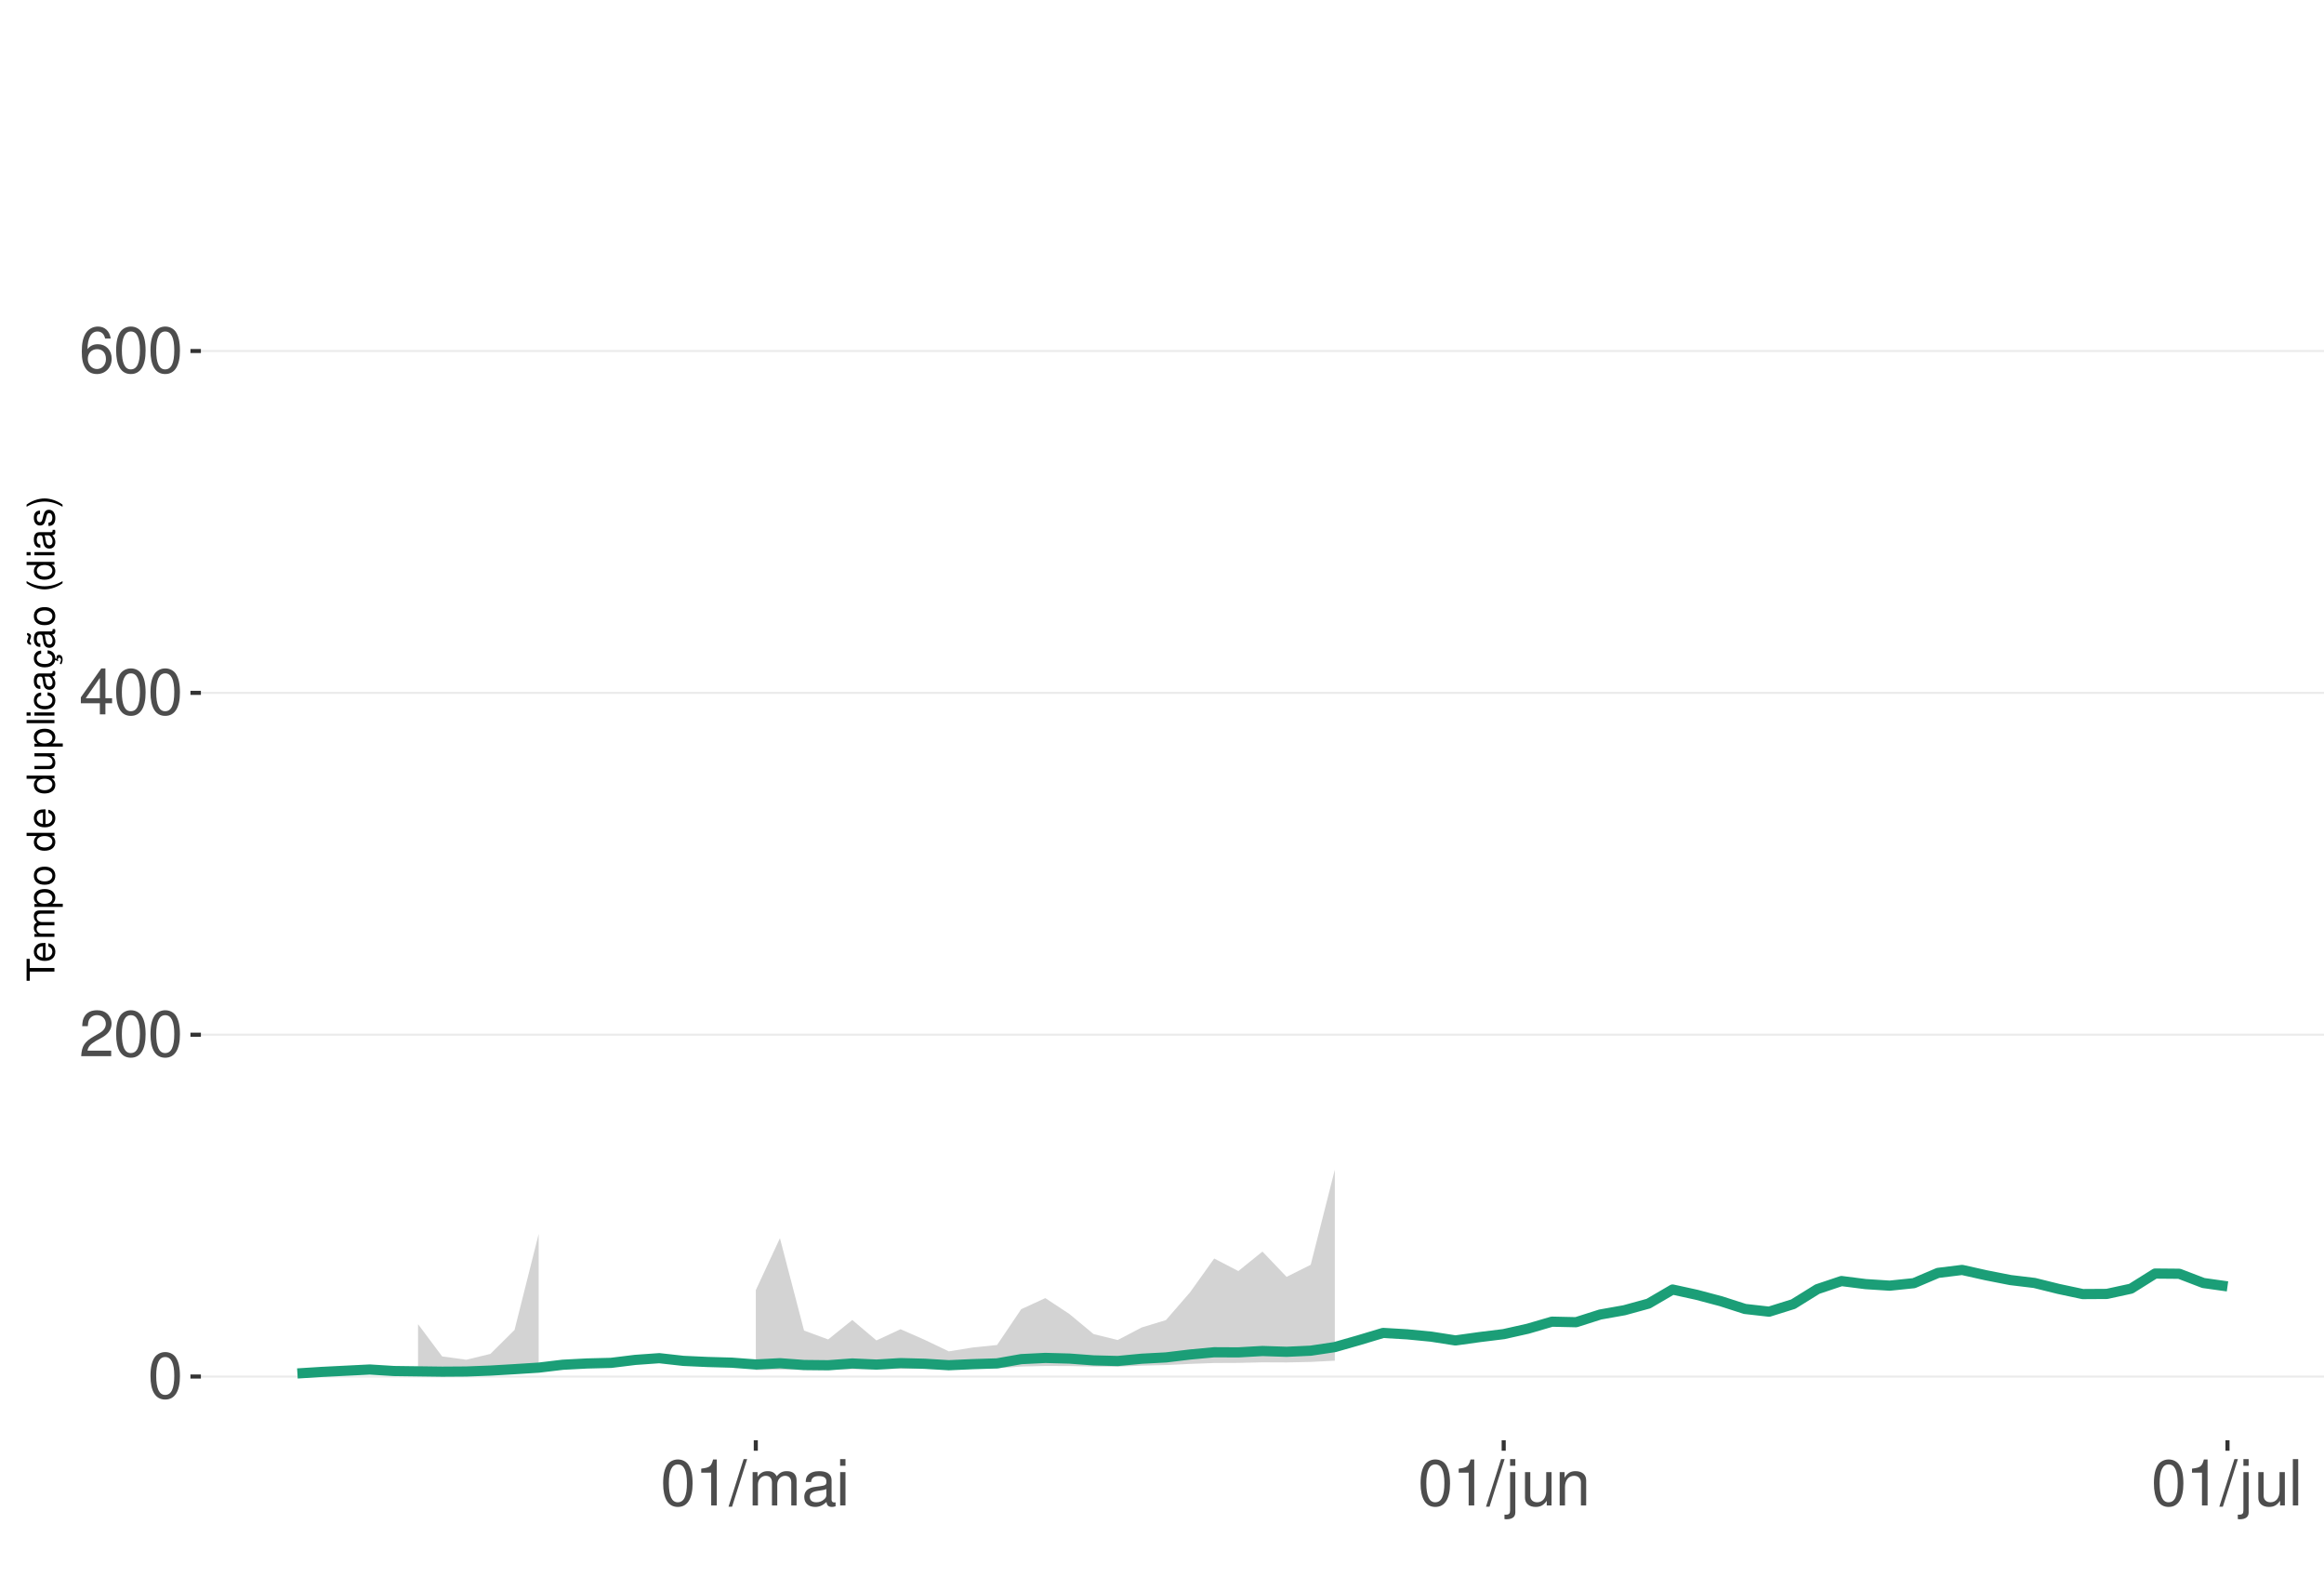
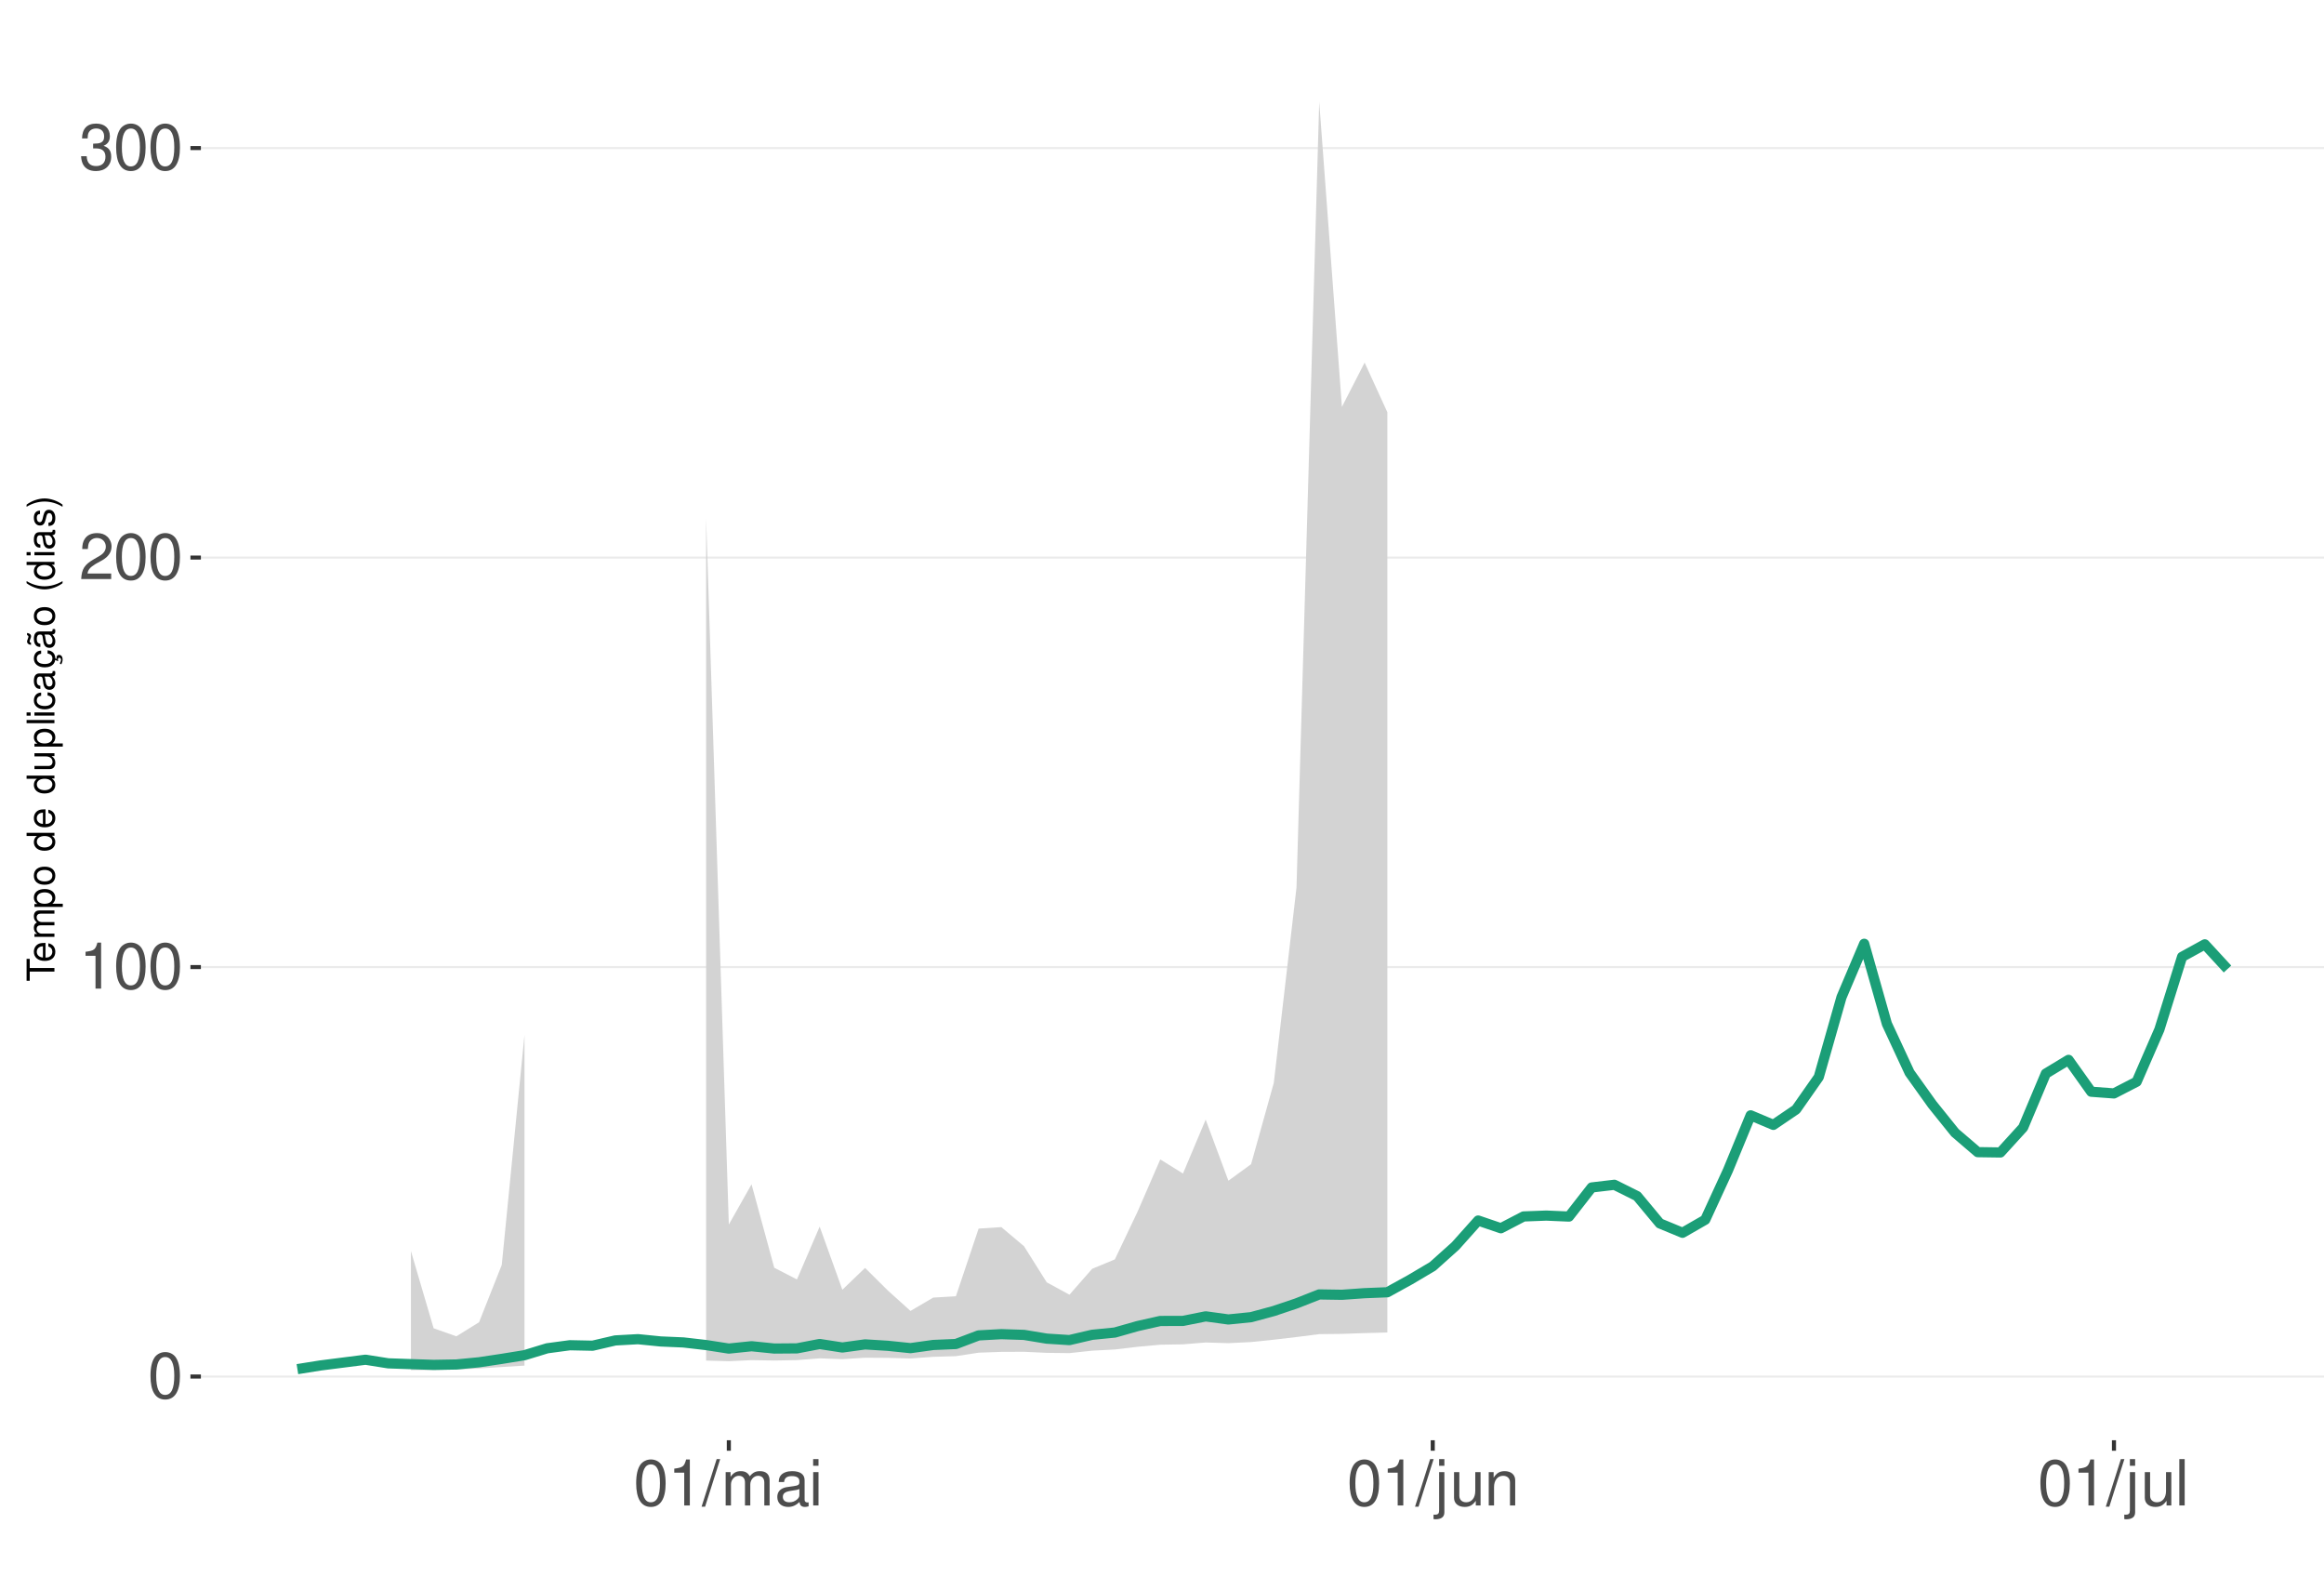
<svg xmlns="http://www.w3.org/2000/svg" xmlns:xlink="http://www.w3.org/1999/xlink" width="609pt" height="413pt" viewBox="0 0 609 413" version="1.1">
  <defs>
    <g>
      <symbol overflow="visible" id="glyph0-0">
        <path style="stroke:none;" d="" />
      </symbol>
      <symbol overflow="visible" id="glyph0-1">
        <path style="stroke:none;" d="M 4.578 -12.047 C 3.484 -12.047 2.484 -11.547 1.859 -10.734 C 1.094 -9.656 0.719 -8.062 0.719 -5.828 C 0.719 -1.766 2.047 0.391 4.578 0.391 C 7.078 0.391 8.438 -1.766 8.438 -5.734 C 8.438 -8.062 8.078 -9.625 7.297 -10.734 C 6.672 -11.562 5.703 -12.047 4.578 -12.047 Z M 4.578 -10.75 C 6.156 -10.75 6.953 -9.125 6.953 -5.859 C 6.953 -2.438 6.172 -0.828 4.547 -0.828 C 3 -0.828 2.219 -2.5 2.219 -5.812 C 2.219 -9.125 3 -10.75 4.578 -10.75 Z M 4.578 -10.75 " />
      </symbol>
      <symbol overflow="visible" id="glyph0-2">
+         <path style="stroke:none;" d="M 4.312 -8.578 L 4.312 0 L 5.781 0 L 5.781 -12.047 L 4.812 -12.047 C 4.297 -10.188 3.969 -9.938 1.703 -9.641 L 1.703 -8.578 Z M 4.312 -8.578 " />
+       </symbol>
+       <symbol overflow="visible" id="glyph0-3">
        <path style="stroke:none;" d="M 8.422 -1.453 L 2.219 -1.453 C 2.359 -2.453 2.891 -3.078 4.344 -3.969 L 6.016 -4.891 C 7.656 -5.812 8.516 -7.047 8.516 -8.531 C 8.516 -9.531 8.109 -10.453 7.406 -11.109 C 6.719 -11.75 5.844 -12.047 4.734 -12.047 C 3.234 -12.047 2.109 -11.516 1.469 -10.484 C 1.047 -9.844 0.859 -9.094 0.828 -7.875 L 2.297 -7.875 C 2.344 -8.688 2.453 -9.172 2.641 -9.578 C 3.031 -10.312 3.797 -10.766 4.688 -10.766 C 6.016 -10.766 7.016 -9.797 7.016 -8.5 C 7.016 -7.531 6.469 -6.703 5.406 -6.094 L 3.875 -5.203 C 1.422 -3.781 0.703 -2.641 0.562 -0.016 L 8.422 -0.016 Z M 8.422 -1.453 " />
      </symbol>
-       <symbol overflow="visible" id="glyph0-3">
-         <path style="stroke:none;" d="M 5.453 -2.922 L 5.453 0 L 6.906 0 L 6.906 -2.922 L 8.656 -2.922 L 8.656 -4.234 L 6.906 -4.234 L 6.906 -12.047 L 5.828 -12.047 L 0.469 -4.469 L 0.469 -2.922 Z M 5.453 -4.234 L 1.75 -4.234 L 5.453 -9.547 Z M 5.453 -4.234 " />
-       </symbol>
      <symbol overflow="visible" id="glyph0-4">
-         <path style="stroke:none;" d="M 8.297 -8.906 C 8.016 -10.875 6.75 -12.047 4.953 -12.047 C 3.641 -12.047 2.484 -11.406 1.781 -10.328 C 1.031 -9.141 0.719 -7.672 0.719 -5.5 C 0.719 -3.469 1 -2.188 1.719 -1.109 C 2.344 -0.141 3.375 0.391 4.688 0.391 C 6.922 0.391 8.547 -1.297 8.547 -3.641 C 8.547 -5.859 7.047 -7.422 4.938 -7.422 C 3.766 -7.422 2.844 -7 2.219 -6.109 C 2.234 -9.094 3.172 -10.75 4.844 -10.75 C 5.875 -10.75 6.594 -10.078 6.828 -8.906 Z M 4.75 -6.125 C 6.156 -6.125 7.047 -5.125 7.047 -3.531 C 7.047 -2.016 6.047 -0.922 4.703 -0.922 C 3.328 -0.922 2.297 -2.062 2.297 -3.594 C 2.297 -5.094 3.297 -6.125 4.75 -6.125 Z M 4.75 -6.125 " />
+         <path style="stroke:none;" d="M 3.688 -5.547 L 4.484 -5.547 C 6.078 -5.547 6.922 -4.797 6.922 -3.344 C 6.922 -1.828 6.016 -0.922 4.5 -0.922 C 2.875 -0.922 2.094 -1.734 2 -3.5 L 0.531 -3.5 C 0.594 -2.531 0.766 -1.906 1.047 -1.359 C 1.672 -0.203 2.812 0.391 4.438 0.391 C 6.859 0.391 8.422 -1.078 8.422 -3.359 C 8.422 -4.891 7.844 -5.734 6.422 -6.234 C 7.531 -6.672 8.078 -7.516 8.078 -8.734 C 8.078 -10.797 6.734 -12.047 4.484 -12.047 C 2.094 -12.047 0.828 -10.703 0.781 -8.156 L 2.25 -8.156 C 2.266 -8.891 2.328 -9.312 2.516 -9.672 C 2.844 -10.359 3.578 -10.766 4.5 -10.766 C 5.797 -10.766 6.578 -9.984 6.578 -8.672 C 6.578 -7.828 6.281 -7.312 5.625 -7.031 C 5.234 -6.859 4.703 -6.797 3.688 -6.781 Z M 3.688 -5.547 " />
      </symbol>
      <symbol overflow="visible" id="glyph0-5">
-         <path style="stroke:none;" d="M 4.312 -8.578 L 4.312 0 L 5.781 0 L 5.781 -12.047 L 4.812 -12.047 C 4.297 -10.188 3.969 -9.938 1.703 -9.641 L 1.703 -8.578 Z M 4.312 -8.578 " />
+         <path style="stroke:none;" d="M 3.812 -12.141 L -0.141 0.328 L 0.781 0.328 L 4.734 -12.141 Z M 3.812 -12.141 " />
      </symbol>
      <symbol overflow="visible" id="glyph0-6">
-         <path style="stroke:none;" d="M 3.812 -12.141 L -0.141 0.328 L 0.781 0.328 L 4.734 -12.141 Z M 3.812 -12.141 " />
+         <path style="stroke:none;" d="M 1.172 -8.734 L 1.172 0 L 2.562 0 L 2.562 -5.484 C 2.562 -6.75 3.484 -7.766 4.609 -7.766 C 5.641 -7.766 6.234 -7.125 6.234 -6.016 L 6.234 0 L 7.625 0 L 7.625 -5.484 C 7.625 -6.75 8.547 -7.766 9.672 -7.766 C 10.688 -7.766 11.297 -7.109 11.297 -6.016 L 11.297 0 L 12.688 0 L 12.688 -6.547 C 12.688 -8.109 11.797 -8.984 10.156 -8.984 C 9 -8.984 8.297 -8.625 7.484 -7.641 C 6.969 -8.578 6.266 -8.984 5.125 -8.984 C 3.969 -8.984 3.188 -8.547 2.453 -7.5 L 2.453 -8.734 Z M 1.172 -8.734 " />
      </symbol>
      <symbol overflow="visible" id="glyph0-7">
-         <path style="stroke:none;" d="M 1.172 -8.734 L 1.172 0 L 2.562 0 L 2.562 -5.484 C 2.562 -6.75 3.484 -7.766 4.609 -7.766 C 5.641 -7.766 6.234 -7.125 6.234 -6.016 L 6.234 0 L 7.625 0 L 7.625 -5.484 C 7.625 -6.75 8.547 -7.766 9.672 -7.766 C 10.688 -7.766 11.297 -7.109 11.297 -6.016 L 11.297 0 L 12.688 0 L 12.688 -6.547 C 12.688 -8.109 11.797 -8.984 10.156 -8.984 C 9 -8.984 8.297 -8.625 7.484 -7.641 C 6.969 -8.578 6.266 -8.984 5.125 -8.984 C 3.969 -8.984 3.188 -8.547 2.453 -7.5 L 2.453 -8.734 Z M 1.172 -8.734 " />
+         <path style="stroke:none;" d="M 8.906 -0.812 C 8.766 -0.781 8.688 -0.781 8.609 -0.781 C 8.125 -0.781 7.859 -1.031 7.859 -1.469 L 7.859 -6.594 C 7.859 -8.141 6.734 -8.984 4.578 -8.984 C 3.297 -8.984 2.281 -8.609 1.688 -7.969 C 1.281 -7.516 1.109 -7.016 1.078 -6.141 L 2.484 -6.141 C 2.594 -7.219 3.234 -7.688 4.531 -7.688 C 5.797 -7.688 6.484 -7.234 6.484 -6.391 L 6.484 -6.031 C 6.469 -5.438 6.156 -5.219 5.031 -5.062 C 3.062 -4.812 2.766 -4.75 2.234 -4.531 C 1.219 -4.094 0.703 -3.328 0.703 -2.203 C 0.703 -0.609 1.797 0.391 3.562 0.391 C 4.656 0.391 5.547 0 6.531 -0.906 C 6.625 0 7.062 0.391 7.969 0.391 C 8.266 0.391 8.438 0.344 8.906 0.234 Z M 6.484 -2.75 C 6.484 -2.281 6.344 -2 5.922 -1.609 C 5.359 -1.094 4.688 -0.828 3.859 -0.828 C 2.781 -0.828 2.156 -1.344 2.156 -2.234 C 2.156 -3.141 2.75 -3.609 4.25 -3.828 C 5.734 -4.031 6.016 -4.094 6.484 -4.312 Z M 6.484 -2.75 " />
      </symbol>
      <symbol overflow="visible" id="glyph0-8">
-         <path style="stroke:none;" d="M 8.906 -0.812 C 8.766 -0.781 8.688 -0.781 8.609 -0.781 C 8.125 -0.781 7.859 -1.031 7.859 -1.469 L 7.859 -6.594 C 7.859 -8.141 6.734 -8.984 4.578 -8.984 C 3.297 -8.984 2.281 -8.609 1.688 -7.969 C 1.281 -7.516 1.109 -7.016 1.078 -6.141 L 2.484 -6.141 C 2.594 -7.219 3.234 -7.688 4.531 -7.688 C 5.797 -7.688 6.484 -7.234 6.484 -6.391 L 6.484 -6.031 C 6.469 -5.438 6.156 -5.219 5.031 -5.062 C 3.062 -4.812 2.766 -4.75 2.234 -4.531 C 1.219 -4.094 0.703 -3.328 0.703 -2.203 C 0.703 -0.609 1.797 0.391 3.562 0.391 C 4.656 0.391 5.547 0 6.531 -0.906 C 6.625 0 7.062 0.391 7.969 0.391 C 8.266 0.391 8.438 0.344 8.906 0.234 Z M 6.484 -2.75 C 6.484 -2.281 6.344 -2 5.922 -1.609 C 5.359 -1.094 4.688 -0.828 3.859 -0.828 C 2.781 -0.828 2.156 -1.344 2.156 -2.234 C 2.156 -3.141 2.75 -3.609 4.25 -3.828 C 5.734 -4.031 6.016 -4.094 6.484 -4.312 Z M 6.484 -2.75 " />
+         <path style="stroke:none;" d="M 2.5 -8.734 L 1.109 -8.734 L 1.109 0 L 2.5 0 Z M 2.5 -12.141 L 1.094 -12.141 L 1.094 -10.391 L 2.5 -10.391 Z M 2.5 -12.141 " />
      </symbol>
      <symbol overflow="visible" id="glyph0-9">
-         <path style="stroke:none;" d="M 2.5 -8.734 L 1.109 -8.734 L 1.109 0 L 2.5 0 Z M 2.5 -12.141 L 1.094 -12.141 L 1.094 -10.391 L 2.5 -10.391 Z M 2.5 -12.141 " />
+         <path style="stroke:none;" d="M 1.172 -8.734 L 1.172 1.266 C 1.172 2.125 0.906 2.422 0.031 2.422 C -0.062 2.422 -0.109 2.422 -0.297 2.406 L -0.297 3.578 C -0.141 3.609 -0.047 3.625 0.172 3.625 C 1.734 3.625 2.547 3.016 2.547 1.812 L 2.547 -8.734 Z M 2.547 -12.141 L 1.172 -12.141 L 1.172 -10.391 L 2.547 -10.391 Z M 2.547 -12.141 " />
      </symbol>
      <symbol overflow="visible" id="glyph0-10">
-         <path style="stroke:none;" d="M 1.172 -8.734 L 1.172 1.266 C 1.172 2.125 0.906 2.422 0.031 2.422 C -0.062 2.422 -0.109 2.422 -0.297 2.406 L -0.297 3.578 C -0.141 3.609 -0.047 3.625 0.172 3.625 C 1.734 3.625 2.547 3.016 2.547 1.812 L 2.547 -8.734 Z M 2.547 -12.141 L 1.172 -12.141 L 1.172 -10.391 L 2.547 -10.391 Z M 2.547 -12.141 " />
+         <path style="stroke:none;" d="M 8.031 0 L 8.031 -8.734 L 6.641 -8.734 L 6.641 -3.781 C 6.641 -2 5.719 -0.828 4.266 -0.828 C 3.172 -0.828 2.469 -1.5 2.469 -2.547 L 2.469 -8.734 L 1.078 -8.734 L 1.078 -2 C 1.078 -0.547 2.172 0.391 3.859 0.391 C 5.141 0.391 5.969 -0.062 6.781 -1.219 L 6.781 0 Z M 8.031 0 " />
      </symbol>
      <symbol overflow="visible" id="glyph0-11">
-         <path style="stroke:none;" d="M 8.031 0 L 8.031 -8.734 L 6.641 -8.734 L 6.641 -3.781 C 6.641 -2 5.719 -0.828 4.266 -0.828 C 3.172 -0.828 2.469 -1.5 2.469 -2.547 L 2.469 -8.734 L 1.078 -8.734 L 1.078 -2 C 1.078 -0.547 2.172 0.391 3.859 0.391 C 5.141 0.391 5.969 -0.062 6.781 -1.219 L 6.781 0 Z M 8.031 0 " />
+         <path style="stroke:none;" d="M 1.172 -8.734 L 1.172 0 L 2.562 0 L 2.562 -4.812 C 2.562 -6.594 3.5 -7.766 4.938 -7.766 C 6.031 -7.766 6.734 -7.094 6.734 -6.047 L 6.734 0 L 8.109 0 L 8.109 -6.594 C 8.109 -8.047 7.031 -8.984 5.344 -8.984 C 4.047 -8.984 3.219 -8.484 2.453 -7.266 L 2.453 -8.734 Z M 1.172 -8.734 " />
      </symbol>
      <symbol overflow="visible" id="glyph0-12">
-         <path style="stroke:none;" d="M 1.172 -8.734 L 1.172 0 L 2.562 0 L 2.562 -4.812 C 2.562 -6.594 3.5 -7.766 4.938 -7.766 C 6.031 -7.766 6.734 -7.094 6.734 -6.047 L 6.734 0 L 8.109 0 L 8.109 -6.594 C 8.109 -8.047 7.031 -8.984 5.344 -8.984 C 4.047 -8.984 3.219 -8.484 2.453 -7.266 L 2.453 -8.734 Z M 1.172 -8.734 " />
-       </symbol>
-       <symbol overflow="visible" id="glyph0-13">
        <path style="stroke:none;" d="M 2.531 -12.141 L 1.125 -12.141 L 1.125 0 L 2.531 0 Z M 2.531 -12.141 " />
      </symbol>
      <symbol overflow="visible" id="glyph1-0">
        <path style="stroke:none;" d="" />
      </symbol>
      <symbol overflow="visible" id="glyph1-1">
        <path style="stroke:none;" d="M -6.469 -3.547 L -6.469 -5.938 L -7.297 -5.938 L -7.297 -0.203 L -6.469 -0.203 L -6.469 -2.609 L 0 -2.609 L 0 -3.547 Z M -6.469 -3.547 " />
      </symbol>
      <symbol overflow="visible" id="glyph1-2">
        <path style="stroke:none;" d="M -2.344 -5.125 C -3.141 -5.125 -3.625 -5.062 -4.016 -4.922 C -4.875 -4.578 -5.391 -3.781 -5.391 -2.797 C -5.391 -1.344 -4.281 -0.406 -2.547 -0.406 C -0.812 -0.406 0.234 -1.297 0.234 -2.781 C 0.234 -3.984 -0.453 -4.812 -1.594 -5.016 L -1.594 -4.188 C -0.906 -3.953 -0.547 -3.484 -0.547 -2.812 C -0.547 -2.281 -0.781 -1.828 -1.219 -1.547 C -1.516 -1.344 -1.812 -1.281 -2.344 -1.266 Z M -3.016 -1.297 C -3.984 -1.359 -4.625 -1.953 -4.625 -2.797 C -4.625 -3.641 -3.953 -4.234 -3.016 -4.234 Z M -3.016 -1.297 " />
      </symbol>
      <symbol overflow="visible" id="glyph1-3">
        <path style="stroke:none;" d="M -5.234 -0.703 L 0 -0.703 L 0 -1.547 L -3.297 -1.547 C -4.047 -1.547 -4.656 -2.094 -4.656 -2.766 C -4.656 -3.391 -4.281 -3.734 -3.609 -3.734 L 0 -3.734 L 0 -4.578 L -3.297 -4.578 C -4.047 -4.578 -4.656 -5.125 -4.656 -5.812 C -4.656 -6.422 -4.266 -6.781 -3.609 -6.781 L 0 -6.781 L 0 -7.625 L -3.938 -7.625 C -4.875 -7.625 -5.391 -7.078 -5.391 -6.094 C -5.391 -5.406 -5.188 -4.984 -4.594 -4.484 C -5.156 -4.188 -5.391 -3.766 -5.391 -3.078 C -5.391 -2.375 -5.125 -1.906 -4.5 -1.469 L -5.234 -1.469 Z M -5.234 -0.703 " />
      </symbol>
      <symbol overflow="visible" id="glyph1-4">
        <path style="stroke:none;" d="M 2.188 -0.547 L 2.188 -1.375 L -0.547 -1.375 C -0.016 -1.812 0.234 -2.312 0.234 -2.984 C 0.234 -4.344 -0.859 -5.234 -2.531 -5.234 C -4.297 -5.234 -5.391 -4.375 -5.391 -2.984 C -5.391 -2.266 -5.062 -1.703 -4.453 -1.312 L -5.234 -1.312 L -5.234 -0.547 Z M -4.609 -2.844 C -4.609 -3.766 -3.797 -4.359 -2.547 -4.359 C -1.359 -4.359 -0.547 -3.75 -0.547 -2.844 C -0.547 -1.953 -1.344 -1.375 -2.578 -1.375 C -3.812 -1.375 -4.609 -1.953 -4.609 -2.844 Z M -4.609 -2.844 " />
      </symbol>
      <symbol overflow="visible" id="glyph1-5">
        <path style="stroke:none;" d="M -5.391 -2.719 C -5.391 -1.234 -4.344 -0.359 -2.578 -0.359 C -0.812 -0.359 0.234 -1.234 0.234 -2.734 C 0.234 -4.203 -0.812 -5.094 -2.547 -5.094 C -4.359 -5.094 -5.391 -4.234 -5.391 -2.719 Z M -4.625 -2.734 C -4.625 -3.672 -3.844 -4.234 -2.547 -4.234 C -1.312 -4.234 -0.547 -3.656 -0.547 -2.734 C -0.547 -1.797 -1.312 -1.234 -2.578 -1.234 C -3.844 -1.234 -4.625 -1.797 -4.625 -2.734 Z M -4.625 -2.734 " />
      </symbol>
      <symbol overflow="visible" id="glyph1-6">
        <path style="stroke:none;" d="" />
      </symbol>
      <symbol overflow="visible" id="glyph1-7">
        <path style="stroke:none;" d="M -7.297 -4.953 L -7.297 -4.125 L -4.578 -4.125 C -5.109 -3.766 -5.391 -3.203 -5.391 -2.516 C -5.391 -1.156 -4.297 -0.266 -2.625 -0.266 C -0.859 -0.266 0.234 -1.125 0.234 -2.547 C 0.234 -3.266 -0.047 -3.766 -0.688 -4.203 L 0 -4.203 L 0 -4.953 Z M -4.609 -2.656 C -4.609 -3.547 -3.812 -4.125 -2.562 -4.125 C -1.344 -4.125 -0.547 -3.547 -0.547 -2.656 C -0.547 -1.734 -1.359 -1.125 -2.578 -1.125 C -3.797 -1.125 -4.609 -1.734 -4.609 -2.656 Z M -4.609 -2.656 " />
      </symbol>
      <symbol overflow="visible" id="glyph1-8">
        <path style="stroke:none;" d="M 0 -4.812 L -5.234 -4.812 L -5.234 -3.984 L -2.266 -3.984 C -1.203 -3.984 -0.5 -3.438 -0.5 -2.562 C -0.5 -1.906 -0.906 -1.484 -1.531 -1.484 L -5.234 -1.484 L -5.234 -0.656 L -1.203 -0.656 C -0.328 -0.656 0.234 -1.297 0.234 -2.312 C 0.234 -3.094 -0.047 -3.578 -0.734 -4.062 L 0 -4.062 Z M 0 -4.812 " />
      </symbol>
      <symbol overflow="visible" id="glyph1-9">
        <path style="stroke:none;" d="M -7.297 -1.516 L -7.297 -0.688 L 0 -0.688 L 0 -1.516 Z M -7.297 -1.516 " />
      </symbol>
      <symbol overflow="visible" id="glyph1-10">
        <path style="stroke:none;" d="M -5.234 -1.5 L -5.234 -0.672 L 0 -0.672 L 0 -1.5 Z M -7.297 -1.5 L -7.297 -0.656 L -6.234 -0.656 L -6.234 -1.5 Z M -7.297 -1.5 " />
      </symbol>
      <symbol overflow="visible" id="glyph1-11">
        <path style="stroke:none;" d="M -3.484 -4.703 C -3.984 -4.672 -4.312 -4.562 -4.609 -4.359 C -5.094 -4 -5.391 -3.375 -5.391 -2.641 C -5.391 -1.219 -4.266 -0.312 -2.531 -0.312 C -0.844 -0.312 0.234 -1.203 0.234 -2.625 C 0.234 -3.875 -0.516 -4.672 -1.797 -4.766 L -1.797 -3.938 C -0.953 -3.797 -0.547 -3.359 -0.547 -2.656 C -0.547 -1.734 -1.297 -1.188 -2.531 -1.188 C -3.844 -1.188 -4.625 -1.719 -4.625 -2.625 C -4.625 -3.328 -4.203 -3.766 -3.484 -3.875 Z M -3.484 -4.703 " />
      </symbol>
      <symbol overflow="visible" id="glyph1-12">
        <path style="stroke:none;" d="M -0.484 -5.344 C -0.469 -5.266 -0.469 -5.219 -0.469 -5.172 C -0.469 -4.875 -0.625 -4.719 -0.875 -4.719 L -3.953 -4.719 C -4.891 -4.719 -5.391 -4.047 -5.391 -2.75 C -5.391 -1.984 -5.172 -1.375 -4.781 -1.016 C -4.516 -0.766 -4.203 -0.672 -3.688 -0.656 L -3.688 -1.484 C -4.328 -1.562 -4.625 -1.938 -4.625 -2.719 C -4.625 -3.484 -4.344 -3.891 -3.844 -3.891 L -3.625 -3.891 C -3.266 -3.875 -3.125 -3.703 -3.047 -3.016 C -2.891 -1.844 -2.844 -1.656 -2.719 -1.344 C -2.453 -0.734 -2 -0.422 -1.312 -0.422 C -0.375 -0.422 0.234 -1.078 0.234 -2.141 C 0.234 -2.797 0 -3.328 -0.547 -3.922 C 0 -3.984 0.234 -4.234 0.234 -4.781 C 0.234 -4.953 0.203 -5.062 0.141 -5.344 Z M -1.656 -3.891 C -1.375 -3.891 -1.203 -3.812 -0.969 -3.562 C -0.656 -3.219 -0.5 -2.812 -0.5 -2.312 C -0.5 -1.672 -0.812 -1.297 -1.344 -1.297 C -1.891 -1.297 -2.172 -1.656 -2.297 -2.547 C -2.422 -3.438 -2.453 -3.609 -2.594 -3.891 Z M -1.656 -3.891 " />
      </symbol>
      <symbol overflow="visible" id="glyph1-13">
        <path style="stroke:none;" d="M 0.234 -2.641 C 0.234 -3.875 -0.547 -4.703 -1.797 -4.766 L -1.797 -3.938 C -0.953 -3.797 -0.531 -3.359 -0.531 -2.656 C -0.531 -1.734 -1.281 -1.188 -2.516 -1.188 C -3.844 -1.188 -4.625 -1.719 -4.625 -2.625 C -4.625 -3.328 -4.203 -3.766 -3.484 -3.875 L -3.484 -4.703 C -3.984 -4.672 -4.312 -4.562 -4.609 -4.359 C -5.094 -4 -5.391 -3.375 -5.391 -2.641 C -5.391 -1.219 -4.266 -0.312 -2.531 -0.312 C -1.469 -0.312 -0.625 -0.672 -0.156 -1.312 C 0.047 -1.594 0.125 -1.812 0.203 -2.25 L 0.922 -1.938 L 0.984 -2.062 C 0.938 -2.188 0.906 -2.25 0.906 -2.375 C 0.906 -2.656 1.047 -2.828 1.281 -2.828 C 1.547 -2.828 1.734 -2.594 1.734 -2.297 C 1.734 -2.031 1.672 -1.844 1.438 -1.406 L 1.406 -1.312 L 1.812 -1.094 C 2.078 -1.75 2.141 -1.953 2.141 -2.344 C 2.141 -3.109 1.781 -3.578 1.203 -3.578 C 0.781 -3.578 0.547 -3.297 0.547 -2.797 C 0.547 -2.703 0.547 -2.641 0.562 -2.516 Z M 0.234 -2.641 " />
      </symbol>
      <symbol overflow="visible" id="glyph1-14">
        <path style="stroke:none;" d="M -0.484 -5.344 C -0.469 -5.266 -0.469 -5.219 -0.469 -5.172 C -0.469 -4.875 -0.625 -4.719 -0.875 -4.719 L -3.953 -4.719 C -4.891 -4.719 -5.391 -4.047 -5.391 -2.75 C -5.391 -1.984 -5.172 -1.375 -4.781 -1.016 C -4.516 -0.766 -4.203 -0.672 -3.688 -0.656 L -3.688 -1.484 C -4.328 -1.562 -4.625 -1.938 -4.625 -2.719 C -4.625 -3.484 -4.344 -3.891 -3.844 -3.891 L -3.625 -3.891 C -3.266 -3.875 -3.125 -3.703 -3.047 -3.016 C -2.891 -1.844 -2.844 -1.656 -2.719 -1.344 C -2.453 -0.734 -2 -0.422 -1.312 -0.422 C -0.375 -0.422 0.234 -1.078 0.234 -2.141 C 0.234 -2.797 0 -3.328 -0.547 -3.922 C 0 -3.984 0.234 -4.234 0.234 -4.781 C 0.234 -4.953 0.203 -5.062 0.141 -5.344 Z M -1.656 -3.891 C -1.375 -3.891 -1.203 -3.812 -0.969 -3.562 C -0.656 -3.219 -0.5 -2.812 -0.5 -2.312 C -0.5 -1.672 -0.812 -1.297 -1.344 -1.297 C -1.891 -1.297 -2.172 -1.656 -2.297 -2.547 C -2.422 -3.438 -2.453 -3.609 -2.594 -3.891 Z M -7.172 -3.75 C -6.922 -3.672 -6.812 -3.547 -6.812 -3.375 C -6.812 -3.25 -6.875 -2.984 -6.984 -2.734 C -7.156 -2.312 -7.172 -2.25 -7.172 -2.047 C -7.172 -1.594 -6.797 -1.297 -6.141 -1.188 L -6.141 -1.766 C -6.375 -1.812 -6.5 -1.938 -6.5 -2.094 C -6.5 -2.203 -6.469 -2.344 -6.375 -2.578 C -6.156 -3.156 -6.125 -3.234 -6.125 -3.438 C -6.125 -3.922 -6.484 -4.219 -7.172 -4.312 Z M -7.172 -3.75 " />
      </symbol>
      <symbol overflow="visible" id="glyph1-15">
        <path style="stroke:none;" d="M -7.297 -2.359 C -5.984 -1.359 -4.156 -0.734 -2.594 -0.734 C -1.016 -0.734 0.812 -1.359 2.125 -2.359 L 2.125 -2.906 C 0.688 -2.031 -0.984 -1.547 -2.594 -1.547 C -4.188 -1.547 -5.875 -2.031 -7.297 -2.906 Z M -7.297 -2.359 " />
      </symbol>
      <symbol overflow="visible" id="glyph1-16">
        <path style="stroke:none;" d="M -3.781 -4.375 C -4.812 -4.375 -5.391 -3.688 -5.391 -2.484 C -5.391 -1.266 -4.766 -0.469 -3.797 -0.469 C -2.969 -0.469 -2.578 -0.891 -2.281 -2.125 L -2.094 -2.906 C -1.953 -3.484 -1.734 -3.719 -1.375 -3.719 C -0.875 -3.719 -0.547 -3.234 -0.547 -2.5 C -0.547 -2.047 -0.672 -1.672 -0.891 -1.453 C -1.047 -1.328 -1.188 -1.266 -1.562 -1.219 L -1.562 -0.344 C -0.344 -0.375 0.234 -1.062 0.234 -2.438 C 0.234 -3.75 -0.422 -4.594 -1.438 -4.594 C -2.203 -4.594 -2.641 -4.156 -2.891 -3.109 L -3.078 -2.312 C -3.234 -1.625 -3.453 -1.344 -3.828 -1.344 C -4.312 -1.344 -4.625 -1.766 -4.625 -2.453 C -4.625 -3.125 -4.328 -3.484 -3.781 -3.5 Z M -3.781 -4.375 " />
      </symbol>
      <symbol overflow="visible" id="glyph1-17">
        <path style="stroke:none;" d="M 2.125 -0.938 C 0.812 -1.938 -1.016 -2.562 -2.578 -2.562 C -4.156 -2.562 -5.984 -1.938 -7.297 -0.938 L -7.297 -0.375 C -5.859 -1.266 -4.188 -1.75 -2.578 -1.75 C -0.984 -1.75 0.703 -1.266 2.125 -0.375 Z M 2.125 -0.938 " />
      </symbol>
    </g>
    <clipPath id="clip1">
      <path d="M 52.645 9.961 L 609 9.961 L 609 377.328 L 52.645 377.328 Z M 52.645 9.961 " />
    </clipPath>
    <clipPath id="clip2">
      <path d="M 52.645 360 L 609 360 L 609 361 L 52.645 361 Z M 52.645 360 " />
    </clipPath>
    <clipPath id="clip3">
-       <path d="M 52.645 270 L 609 270 L 609 272 L 52.645 272 Z M 52.645 270 " />
+       <path d="M 52.645 253 L 609 253 L 609 254 L 52.645 254 Z M 52.645 253 " />
    </clipPath>
    <clipPath id="clip4">
-       <path d="M 52.645 181 L 609 181 L 609 182 L 52.645 182 Z M 52.645 181 " />
+       <path d="M 52.645 145 L 609 145 L 609 147 L 52.645 147 Z M 52.645 145 " />
    </clipPath>
    <clipPath id="clip5">
-       <path d="M 52.645 91 L 609 91 L 609 93 L 52.645 93 Z M 52.645 91 " />
+       <path d="M 52.645 38 L 609 38 L 609 40 L 52.645 40 Z M 52.645 38 " />
    </clipPath>
  </defs>
  <g id="surface276">
    <rect x="0" y="0" width="609" height="413" style="fill:rgb(100%,100%,100%);fill-opacity:1;stroke:none;" />
    <rect x="0" y="0" width="609" height="413" style="fill:rgb(100%,100%,100%);fill-opacity:1;stroke:none;" />
    <path style="fill:none;stroke-width:1.067;stroke-linecap:round;stroke-linejoin:round;stroke:rgb(100%,100%,100%);stroke-opacity:1;stroke-miterlimit:10;" d="M 0 413 L 609 413 L 609 0 L 0 0 Z M 0 413 " />
    <g clip-path="url(#clip1)" clip-rule="nonzero">
      <path style=" stroke:none;fill-rule:nonzero;fill:rgb(100%,100%,100%);fill-opacity:1;" d="M 52.645 377.328 L 609 377.328 L 609 9.961 L 52.645 9.961 Z M 52.645 377.328 " />
    </g>
    <g clip-path="url(#clip2)" clip-rule="nonzero">
      <path style="fill:none;stroke-width:0.533;stroke-linecap:butt;stroke-linejoin:round;stroke:rgb(92.157%,92.157%,92.157%);stroke-opacity:1;stroke-miterlimit:10;" d="M 52.645 360.629 L 609 360.629 " />
    </g>
    <g clip-path="url(#clip3)" clip-rule="nonzero">
-       <path style="fill:none;stroke-width:0.533;stroke-linecap:butt;stroke-linejoin:round;stroke:rgb(92.157%,92.157%,92.157%);stroke-opacity:1;stroke-miterlimit:10;" d="M 52.645 271.074 L 609 271.074 " />
+       <path style="fill:none;stroke-width:0.533;stroke-linecap:butt;stroke-linejoin:round;stroke:rgb(92.157%,92.157%,92.157%);stroke-opacity:1;stroke-miterlimit:10;" d="M 52.645 253.352 L 609 253.352 " />
    </g>
    <g clip-path="url(#clip4)" clip-rule="nonzero">
-       <path style="fill:none;stroke-width:0.533;stroke-linecap:butt;stroke-linejoin:round;stroke:rgb(92.157%,92.157%,92.157%);stroke-opacity:1;stroke-miterlimit:10;" d="M 52.645 181.52 L 609 181.52 " />
+       <path style="fill:none;stroke-width:0.533;stroke-linecap:butt;stroke-linejoin:round;stroke:rgb(92.157%,92.157%,92.157%);stroke-opacity:1;stroke-miterlimit:10;" d="M 52.645 146.07 L 609 146.07 " />
    </g>
    <g clip-path="url(#clip5)" clip-rule="nonzero">
-       <path style="fill:none;stroke-width:0.533;stroke-linecap:butt;stroke-linejoin:round;stroke:rgb(92.157%,92.157%,92.157%);stroke-opacity:1;stroke-miterlimit:10;" d="M 52.645 91.961 L 609 91.961 " />
-     </g>
-     <path style=" stroke:none;fill-rule:nonzero;fill:rgb(82.745%,82.745%,82.745%);fill-opacity:1;" d="M 109.547 346.91 L 115.867 355.355 L 122.188 356.23 L 128.512 354.695 L 134.832 348.422 L 141.156 323.277 L 141.156 359.434 L 134.832 359.59 L 128.512 359.742 L 122.188 359.863 L 115.867 359.918 L 109.547 359.93 Z M 109.547 346.91 " />
-     <path style=" stroke:none;fill-rule:nonzero;fill:rgb(82.745%,82.745%,82.745%);fill-opacity:1;" d="M 198.055 338.004 L 204.379 324.387 L 210.699 348.582 L 217.023 350.91 L 223.344 345.812 L 229.668 351.168 L 235.988 348.23 L 242.312 351.012 L 248.633 354.035 L 254.957 353.008 L 261.277 352.367 L 267.602 342.988 L 273.922 340.078 L 280.246 344.254 L 286.566 349.504 L 292.891 351.059 L 299.211 347.762 L 305.535 345.836 L 311.855 338.555 L 318.18 329.711 L 324.5 332.992 L 330.824 327.891 L 337.145 334.512 L 343.469 331.348 L 349.789 306.434 L 349.789 356.477 L 343.469 356.801 L 337.145 356.934 L 330.824 356.906 L 324.5 357.059 L 318.18 357.086 L 311.855 357.316 L 305.535 357.617 L 299.211 357.777 L 292.891 358.047 L 286.566 358.016 L 280.246 357.883 L 273.922 357.863 L 267.602 358.012 L 261.277 358.457 L 254.957 358.566 L 248.633 358.719 L 242.312 358.605 L 235.988 358.586 L 229.668 358.758 L 223.344 358.695 L 217.023 358.891 L 210.699 358.906 L 204.379 358.801 L 198.055 358.938 Z M 198.055 338.004 " />
-     <path style="fill:none;stroke-width:2.667;stroke-linecap:butt;stroke-linejoin:round;stroke:rgb(10.588%,61.961%,46.667%);stroke-opacity:1;stroke-miterlimit:10;" d="M 77.934 359.82 L 84.258 359.422 L 96.902 358.789 L 103.223 359.184 L 109.547 359.27 L 115.867 359.355 L 122.188 359.312 L 128.512 359.07 L 134.832 358.699 L 141.156 358.297 L 147.477 357.539 L 153.801 357.207 L 160.121 357.047 L 166.445 356.27 L 172.766 355.82 L 179.09 356.527 L 185.41 356.816 L 191.734 356.992 L 198.055 357.469 L 204.379 357.141 L 210.699 357.605 L 217.023 357.672 L 223.344 357.203 L 229.668 357.496 L 235.988 357.113 L 242.312 357.277 L 248.633 357.664 L 254.957 357.379 L 261.277 357.184 L 267.602 356.066 L 273.922 355.75 L 280.246 355.922 L 286.566 356.395 L 292.891 356.559 L 299.211 355.957 L 305.535 355.621 L 311.855 354.859 L 318.18 354.266 L 324.5 354.297 L 330.824 353.938 L 337.145 354.148 L 343.469 353.855 L 349.789 352.91 L 356.113 351.102 L 362.434 349.203 L 368.754 349.57 L 375.078 350.184 L 381.398 351.172 L 387.723 350.293 L 394.043 349.516 L 400.367 348.102 L 406.688 346.254 L 413.012 346.395 L 419.332 344.383 L 425.656 343.258 L 431.977 341.523 L 438.301 337.832 L 444.621 339.215 L 450.945 340.891 L 457.266 342.922 L 463.59 343.633 L 469.91 341.66 L 476.234 337.734 L 482.555 335.609 L 488.879 336.414 L 495.199 336.82 L 501.523 336.168 L 507.844 333.48 L 514.168 332.699 L 520.488 334.109 L 526.812 335.352 L 533.133 336.113 L 539.457 337.68 L 545.777 339.023 L 552.102 338.984 L 558.422 337.609 L 564.746 333.648 L 571.066 333.703 L 577.391 336.125 L 583.711 337.012 " />
+       <path style="fill:none;stroke-width:0.533;stroke-linecap:butt;stroke-linejoin:round;stroke:rgb(92.157%,92.157%,92.157%);stroke-opacity:1;stroke-miterlimit:10;" d="M 52.645 38.789 L 609 38.789 " />
+     </g>
+     <path style=" stroke:none;fill-rule:nonzero;fill:rgb(82.745%,82.745%,82.745%);fill-opacity:1;" d="M 107.684 327.762 L 113.637 347.988 L 119.586 350.09 L 125.535 346.406 L 131.488 331.379 L 137.438 271.137 L 137.438 357.766 L 131.488 358.137 L 125.535 358.504 L 119.586 358.797 L 113.637 358.922 L 107.684 358.949 Z M 107.684 327.762 " />
+     <path style=" stroke:none;fill-rule:nonzero;fill:rgb(82.745%,82.745%,82.745%);fill-opacity:1;" d="M 185.039 135.754 L 190.988 320.805 L 196.941 310.266 L 202.891 332.125 L 208.84 335.188 L 214.793 321.355 L 220.742 337.887 L 226.691 332.168 L 232.641 338.074 L 238.594 343.438 L 244.543 339.945 L 250.492 339.598 L 256.445 321.867 L 262.395 321.484 L 268.344 326.488 L 274.293 335.945 L 280.246 339.188 L 286.195 332.406 L 292.145 329.941 L 298.098 317.438 L 304.047 303.746 L 309.996 307.445 L 315.945 293.32 L 321.898 309.324 L 327.848 304.996 L 333.797 283.688 L 339.746 232.512 L 345.699 26.66 L 351.648 106.594 L 357.598 94.992 L 363.551 107.992 L 363.551 349.09 L 357.598 349.246 L 351.648 349.453 L 345.699 349.52 L 339.746 350.277 L 333.797 350.977 L 327.848 351.594 L 321.898 351.883 L 315.945 351.707 L 309.996 352.191 L 304.047 352.289 L 298.098 352.832 L 292.145 353.539 L 286.195 353.852 L 280.246 354.492 L 274.293 354.422 L 268.344 354.145 L 262.395 354.168 L 256.445 354.379 L 250.492 355.289 L 244.543 355.469 L 238.594 355.891 L 232.641 355.738 L 226.691 355.699 L 220.742 356.074 L 214.793 355.859 L 208.84 356.324 L 202.891 356.43 L 196.941 356.332 L 190.988 356.609 L 185.039 356.445 Z M 185.039 135.754 " />
+     <path style="fill:none;stroke-width:2.667;stroke-linecap:butt;stroke-linejoin:round;stroke:rgb(10.588%,61.961%,46.667%);stroke-opacity:1;stroke-miterlimit:10;" d="M 77.934 358.691 L 83.883 357.738 L 95.785 356.223 L 101.734 357.168 L 107.684 357.375 L 113.637 357.574 L 119.586 357.469 L 125.535 356.895 L 131.488 356 L 137.438 355.039 L 143.387 353.227 L 149.336 352.426 L 155.289 352.551 L 161.238 351.168 L 167.188 350.84 L 173.141 351.438 L 179.09 351.695 L 185.039 352.383 L 190.988 353.305 L 196.941 352.688 L 202.891 353.293 L 208.84 353.246 L 214.793 352.105 L 220.742 353.023 L 226.691 352.207 L 232.641 352.574 L 238.594 353.188 L 244.543 352.359 L 250.492 352.105 L 256.445 349.852 L 262.395 349.523 L 268.344 349.719 L 274.293 350.699 L 280.246 351.078 L 286.195 349.691 L 292.145 349.102 L 298.098 347.41 L 304.047 346.07 L 309.996 346.055 L 315.945 344.863 L 321.898 345.676 L 327.848 345.074 L 333.797 343.465 L 339.746 341.461 L 345.699 339.117 L 351.648 339.211 L 357.598 338.789 L 363.551 338.551 L 369.5 335.273 L 375.449 331.75 L 381.398 326.414 L 387.352 319.754 L 393.301 321.781 L 399.25 318.688 L 405.203 318.461 L 411.152 318.719 L 417.102 311.094 L 423.051 310.391 L 429.004 313.359 L 434.953 320.512 L 440.902 322.969 L 446.855 319.547 L 452.805 306.617 L 458.754 292.195 L 464.703 294.699 L 470.656 290.66 L 476.605 282.168 L 482.555 261.266 L 488.508 247.25 L 494.457 268.234 L 500.406 281.027 L 506.355 289.344 L 512.309 296.746 L 518.258 301.84 L 524.207 301.926 L 530.16 295.387 L 536.109 281.258 L 542.059 277.66 L 548.008 286.016 L 553.961 286.457 L 559.91 283.391 L 565.859 269.719 L 571.809 250.676 L 577.762 247.402 L 583.711 253.867 " />
    <g style="fill:rgb(30.196%,30.196%,30.196%);fill-opacity:1;">
      <use xlink:href="#glyph0-1" x="38.715" y="366.267" />
    </g>
    <g style="fill:rgb(30.196%,30.196%,30.196%);fill-opacity:1;">
-       <use xlink:href="#glyph0-2" x="20.715" y="276.712" />
-       <use xlink:href="#glyph0-1" x="29.715" y="276.712" />
-       <use xlink:href="#glyph0-1" x="38.715" y="276.712" />
-     </g>
-     <g style="fill:rgb(30.196%,30.196%,30.196%);fill-opacity:1;">
-       <use xlink:href="#glyph0-3" x="20.715" y="187.157" />
-       <use xlink:href="#glyph0-1" x="29.715" y="187.157" />
-       <use xlink:href="#glyph0-1" x="38.715" y="187.157" />
-     </g>
-     <g style="fill:rgb(30.196%,30.196%,30.196%);fill-opacity:1;">
-       <use xlink:href="#glyph0-4" x="20.715" y="97.599" />
-       <use xlink:href="#glyph0-1" x="29.715" y="97.599" />
-       <use xlink:href="#glyph0-1" x="38.715" y="97.599" />
+       <use xlink:href="#glyph0-2" x="20.715" y="258.989" />
+       <use xlink:href="#glyph0-1" x="29.715" y="258.989" />
+       <use xlink:href="#glyph0-1" x="38.715" y="258.989" />
+     </g>
+     <g style="fill:rgb(30.196%,30.196%,30.196%);fill-opacity:1;">
+       <use xlink:href="#glyph0-3" x="20.715" y="151.708" />
+       <use xlink:href="#glyph0-1" x="29.715" y="151.708" />
+       <use xlink:href="#glyph0-1" x="38.715" y="151.708" />
+     </g>
+     <g style="fill:rgb(30.196%,30.196%,30.196%);fill-opacity:1;">
+       <use xlink:href="#glyph0-4" x="20.715" y="44.427" />
+       <use xlink:href="#glyph0-1" x="29.715" y="44.427" />
+       <use xlink:href="#glyph0-1" x="38.715" y="44.427" />
    </g>
    <path style="fill:none;stroke-width:1.067;stroke-linecap:butt;stroke-linejoin:round;stroke:rgb(20%,20%,20%);stroke-opacity:1;stroke-miterlimit:10;" d="M 49.906 360.629 L 52.645 360.629 " />
-     <path style="fill:none;stroke-width:1.067;stroke-linecap:butt;stroke-linejoin:round;stroke:rgb(20%,20%,20%);stroke-opacity:1;stroke-miterlimit:10;" d="M 49.906 271.074 L 52.645 271.074 " />
-     <path style="fill:none;stroke-width:1.067;stroke-linecap:butt;stroke-linejoin:round;stroke:rgb(20%,20%,20%);stroke-opacity:1;stroke-miterlimit:10;" d="M 49.906 181.52 L 52.645 181.52 " />
-     <path style="fill:none;stroke-width:1.067;stroke-linecap:butt;stroke-linejoin:round;stroke:rgb(20%,20%,20%);stroke-opacity:1;stroke-miterlimit:10;" d="M 49.906 91.961 L 52.645 91.961 " />
-     <path style="fill:none;stroke-width:1.067;stroke-linecap:butt;stroke-linejoin:round;stroke:rgb(20%,20%,20%);stroke-opacity:1;stroke-miterlimit:10;" d="M 198.055 380.07 L 198.055 377.328 " />
-     <path style="fill:none;stroke-width:1.067;stroke-linecap:butt;stroke-linejoin:round;stroke:rgb(20%,20%,20%);stroke-opacity:1;stroke-miterlimit:10;" d="M 394.043 380.07 L 394.043 377.328 " />
-     <path style="fill:none;stroke-width:1.067;stroke-linecap:butt;stroke-linejoin:round;stroke:rgb(20%,20%,20%);stroke-opacity:1;stroke-miterlimit:10;" d="M 583.711 380.07 L 583.711 377.328 " />
-     <g style="fill:rgb(30.196%,30.196%,30.196%);fill-opacity:1;">
-       <use xlink:href="#glyph0-1" x="173.055" y="394.399" />
-       <use xlink:href="#glyph0-5" x="182.055" y="394.399" />
-       <use xlink:href="#glyph0-6" x="191.055" y="394.399" />
-       <use xlink:href="#glyph0-7" x="196.055" y="394.399" />
-       <use xlink:href="#glyph0-8" x="210.055" y="394.399" />
-       <use xlink:href="#glyph0-9" x="219.055" y="394.399" />
-     </g>
-     <g style="fill:rgb(30.196%,30.196%,30.196%);fill-opacity:1;">
-       <use xlink:href="#glyph0-1" x="371.543" y="394.399" />
-       <use xlink:href="#glyph0-5" x="380.543" y="394.399" />
-       <use xlink:href="#glyph0-6" x="389.543" y="394.399" />
-       <use xlink:href="#glyph0-10" x="394.543" y="394.399" />
-       <use xlink:href="#glyph0-11" x="398.543" y="394.399" />
-       <use xlink:href="#glyph0-12" x="407.543" y="394.399" />
-     </g>
-     <g style="fill:rgb(30.196%,30.196%,30.196%);fill-opacity:1;">
-       <use xlink:href="#glyph0-1" x="563.711" y="394.399" />
-       <use xlink:href="#glyph0-5" x="572.711" y="394.399" />
-       <use xlink:href="#glyph0-6" x="581.711" y="394.399" />
-       <use xlink:href="#glyph0-10" x="586.711" y="394.399" />
-       <use xlink:href="#glyph0-11" x="590.711" y="394.399" />
-       <use xlink:href="#glyph0-13" x="599.711" y="394.399" />
+     <path style="fill:none;stroke-width:1.067;stroke-linecap:butt;stroke-linejoin:round;stroke:rgb(20%,20%,20%);stroke-opacity:1;stroke-miterlimit:10;" d="M 49.906 253.352 L 52.645 253.352 " />
+     <path style="fill:none;stroke-width:1.067;stroke-linecap:butt;stroke-linejoin:round;stroke:rgb(20%,20%,20%);stroke-opacity:1;stroke-miterlimit:10;" d="M 49.906 146.07 L 52.645 146.07 " />
+     <path style="fill:none;stroke-width:1.067;stroke-linecap:butt;stroke-linejoin:round;stroke:rgb(20%,20%,20%);stroke-opacity:1;stroke-miterlimit:10;" d="M 49.906 38.789 L 52.645 38.789 " />
+     <path style="fill:none;stroke-width:1.067;stroke-linecap:butt;stroke-linejoin:round;stroke:rgb(20%,20%,20%);stroke-opacity:1;stroke-miterlimit:10;" d="M 190.988 380.07 L 190.988 377.328 " />
+     <path style="fill:none;stroke-width:1.067;stroke-linecap:butt;stroke-linejoin:round;stroke:rgb(20%,20%,20%);stroke-opacity:1;stroke-miterlimit:10;" d="M 375.449 380.07 L 375.449 377.328 " />
+     <path style="fill:none;stroke-width:1.067;stroke-linecap:butt;stroke-linejoin:round;stroke:rgb(20%,20%,20%);stroke-opacity:1;stroke-miterlimit:10;" d="M 553.961 380.07 L 553.961 377.328 " />
+     <g style="fill:rgb(30.196%,30.196%,30.196%);fill-opacity:1;">
+       <use xlink:href="#glyph0-1" x="165.988" y="394.399" />
+       <use xlink:href="#glyph0-2" x="174.988" y="394.399" />
+       <use xlink:href="#glyph0-5" x="183.988" y="394.399" />
+       <use xlink:href="#glyph0-6" x="188.988" y="394.399" />
+       <use xlink:href="#glyph0-7" x="202.988" y="394.399" />
+       <use xlink:href="#glyph0-8" x="211.988" y="394.399" />
+     </g>
+     <g style="fill:rgb(30.196%,30.196%,30.196%);fill-opacity:1;">
+       <use xlink:href="#glyph0-1" x="352.949" y="394.399" />
+       <use xlink:href="#glyph0-2" x="361.949" y="394.399" />
+       <use xlink:href="#glyph0-5" x="370.949" y="394.399" />
+       <use xlink:href="#glyph0-9" x="375.949" y="394.399" />
+       <use xlink:href="#glyph0-10" x="379.949" y="394.399" />
+       <use xlink:href="#glyph0-11" x="388.949" y="394.399" />
+     </g>
+     <g style="fill:rgb(30.196%,30.196%,30.196%);fill-opacity:1;">
+       <use xlink:href="#glyph0-1" x="533.961" y="394.399" />
+       <use xlink:href="#glyph0-2" x="542.961" y="394.399" />
+       <use xlink:href="#glyph0-5" x="551.961" y="394.399" />
+       <use xlink:href="#glyph0-9" x="556.961" y="394.399" />
+       <use xlink:href="#glyph0-10" x="560.961" y="394.399" />
+       <use xlink:href="#glyph0-12" x="569.961" y="394.399" />
    </g>
    <g style="fill:rgb(0%,0%,0%);fill-opacity:1;">
      <use xlink:href="#glyph1-1" x="14.263" y="257.145" />
      <use xlink:href="#glyph1-2" x="14.263" y="252.145" />
      <use xlink:href="#glyph1-3" x="14.263" y="246.145" />
      <use xlink:href="#glyph1-4" x="14.263" y="238.145" />
      <use xlink:href="#glyph1-5" x="14.263" y="232.145" />
      <use xlink:href="#glyph1-6" x="14.263" y="226.145" />
      <use xlink:href="#glyph1-7" x="14.263" y="223.145" />
      <use xlink:href="#glyph1-2" x="14.263" y="217.145" />
      <use xlink:href="#glyph1-6" x="14.263" y="211.145" />
      <use xlink:href="#glyph1-7" x="14.263" y="208.145" />
      <use xlink:href="#glyph1-8" x="14.263" y="202.145" />
      <use xlink:href="#glyph1-4" x="14.263" y="196.145" />
      <use xlink:href="#glyph1-9" x="14.263" y="190.145" />
      <use xlink:href="#glyph1-10" x="14.263" y="188.145" />
      <use xlink:href="#glyph1-11" x="14.263" y="186.145" />
      <use xlink:href="#glyph1-12" x="14.263" y="181.145" />
      <use xlink:href="#glyph1-13" x="14.263" y="175.145" />
      <use xlink:href="#glyph1-14" x="14.263" y="170.145" />
      <use xlink:href="#glyph1-5" x="14.263" y="164.145" />
      <use xlink:href="#glyph1-6" x="14.263" y="158.145" />
      <use xlink:href="#glyph1-15" x="14.263" y="155.145" />
      <use xlink:href="#glyph1-7" x="14.263" y="152.145" />
      <use xlink:href="#glyph1-10" x="14.263" y="146.145" />
      <use xlink:href="#glyph1-12" x="14.263" y="144.145" />
      <use xlink:href="#glyph1-16" x="14.263" y="138.145" />
      <use xlink:href="#glyph1-17" x="14.263" y="133.145" />
    </g>
  </g>
</svg>
